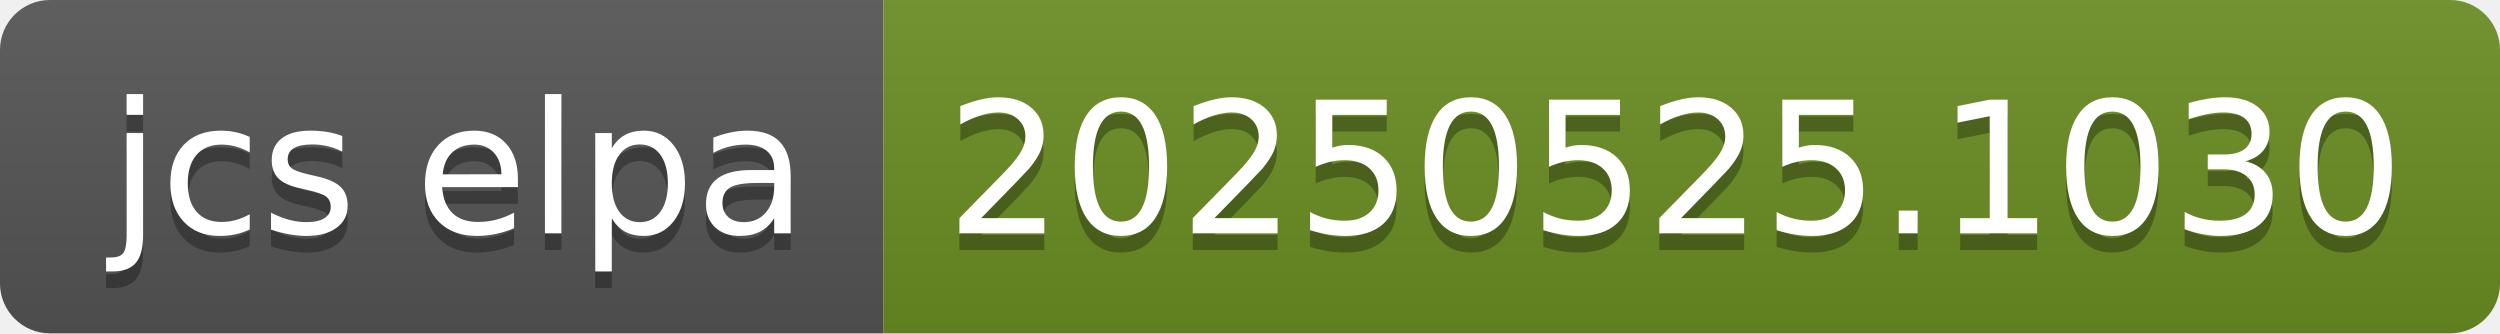
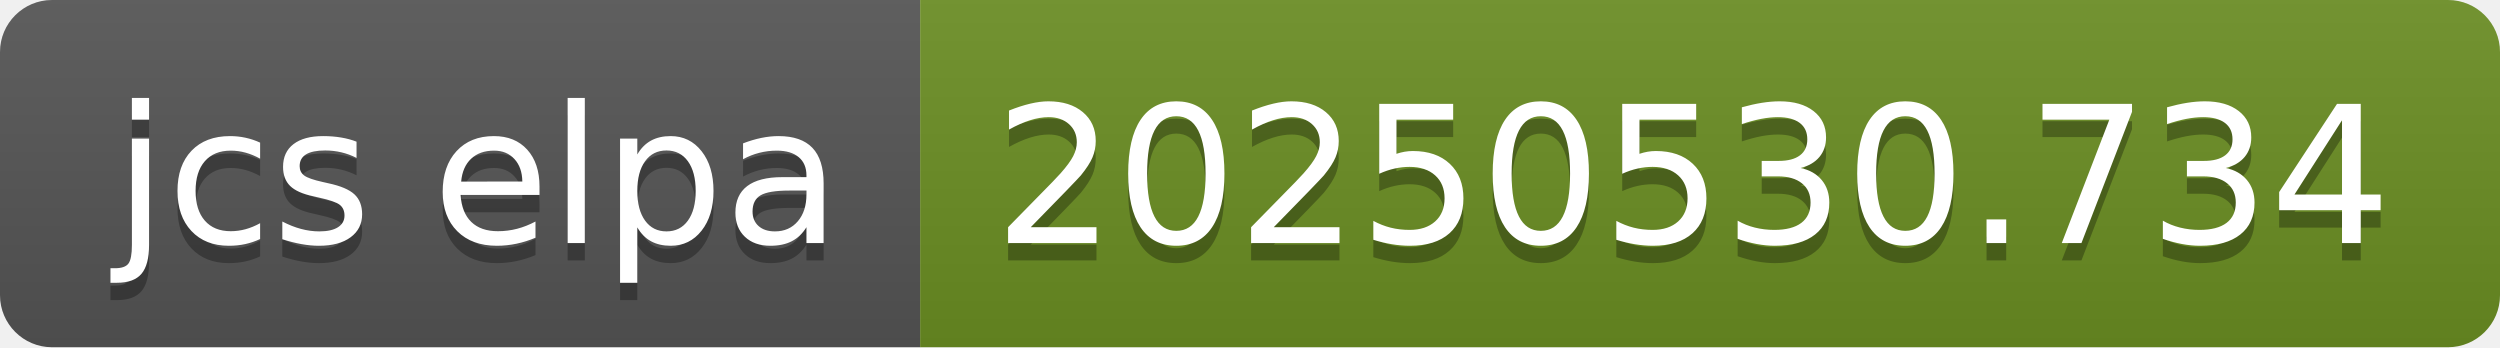
- <svg xmlns="http://www.w3.org/2000/svg" width="150" height="20" role="img" aria-label="jcs elpa: 20250525.1030">
+ <svg xmlns="http://www.w3.org/2000/svg" width="144" height="20" role="img" aria-label="jcs elpa: 20250530.734">
  <linearGradient id="s" x2="0" y2="100%">
    <stop offset="0" stop-color="#bbb" stop-opacity=".1" />
    <stop offset="1" stop-opacity=".1" />
  </linearGradient>
  <clipPath id="r">
-     <rect width="150" height="20" rx="3" fill="#fff" />
+     <rect width="144" height="20" rx="3" fill="#fff" />
  </clipPath>
  <g clip-path="url(#r)">
    <rect width="53" height="20" fill="#555" />
-     <rect x="53" width="97" height="20" fill="#6b8e23" />
-     <rect width="150" height="20" fill="url(#s)" />
+     <rect x="53" width="91" height="20" fill="#6b8e23" />
+     <rect width="144" height="20" fill="url(#s)" />
  </g>
  <g fill="#fff" text-anchor="middle" font-family="Verdana,Geneva,DejaVu Sans,sans-serif" text-rendering="geometricPrecision" font-size="110">
    <text aria-hidden="true" x="275" y="150" fill="#010101" fill-opacity=".3" transform="scale(.1)" textLength="430">jcs elpa</text>
    <text x="275" y="140" transform="scale(.1)" fill="#fff" textLength="430">jcs elpa</text>
-     <text aria-hidden="true" x="1005" y="150" fill="#010101" fill-opacity=".3" transform="scale(.1)" textLength="870">20250525.1030</text>
-     <text x="1005" y="140" transform="scale(.1)" fill="#fff" textLength="870">20250525.1030</text>
+     <text aria-hidden="true" x="975" y="150" fill="#010101" fill-opacity=".3" transform="scale(.1)" textLength="810">20250530.734</text>
+     <text x="975" y="140" transform="scale(.1)" fill="#fff" textLength="810">20250530.734</text>
  </g>
</svg>
